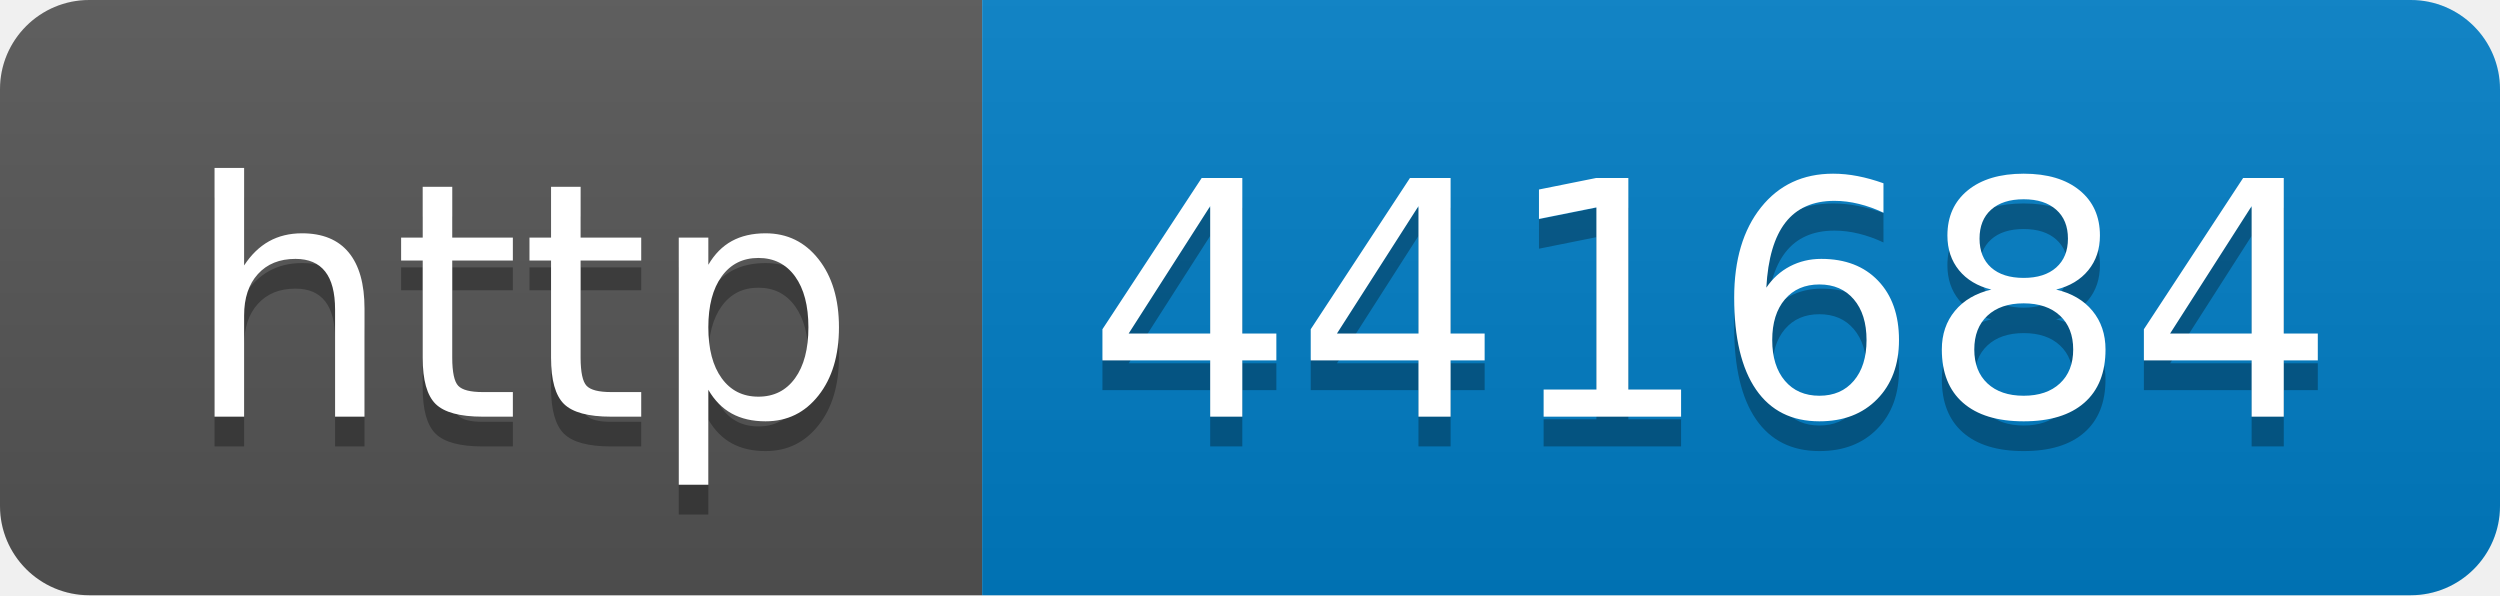
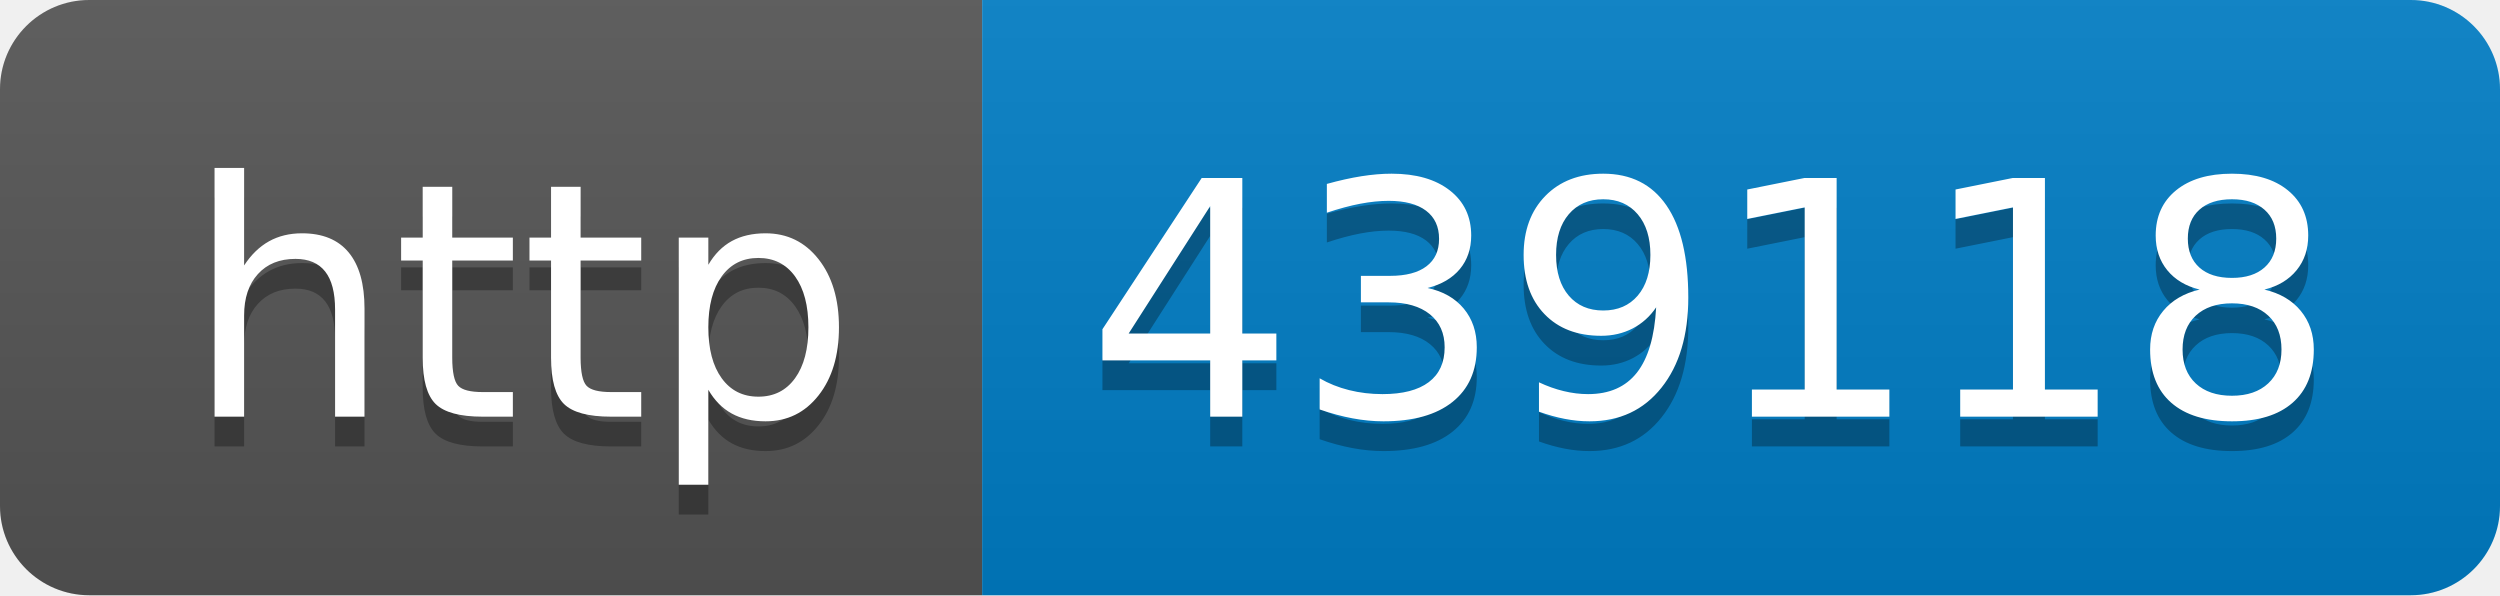
- <svg xmlns="http://www.w3.org/2000/svg" width="84" height="20" role="img" aria-label="http: 441684">
+ <svg xmlns="http://www.w3.org/2000/svg" width="84" height="20" role="img" aria-label="http: 439118">
  <linearGradient id="s" x2="0" y2="100%">
    <stop offset="0" stop-color="#bbb" stop-opacity=".1" />
    <stop offset="1" stop-opacity=".1" />
  </linearGradient>
  <clipPath id="r">
    <rect width="84" height="20" rx="3" fill="#fff" />
  </clipPath>
  <g clip-path="url(#r)">
    <rect width="33" height="20" fill="#555" />
    <rect x="33" width="51" height="20" fill="#007ec6" />
    <rect width="84" height="20" fill="url(#s)" />
  </g>
  <g fill="#fff" text-anchor="middle" font-family="Verdana,Geneva,DejaVu Sans,sans-serif" text-rendering="geometricPrecision" font-size="110">
    <text aria-hidden="true" x="175" y="150" fill="#010101" fill-opacity=".3" transform="scale(.1)" textLength="230">http</text>
    <text x="175" y="140" transform="scale(.1)" fill="#fff" textLength="230">http</text>
-     <text aria-hidden="true" x="575" y="150" fill="#010101" fill-opacity=".3" transform="scale(.1)" textLength="410">441684</text>
-     <text x="575" y="140" transform="scale(.1)" fill="#fff" textLength="410">441684</text>
+     <text aria-hidden="true" x="575" y="150" fill="#010101" fill-opacity=".3" transform="scale(.1)" textLength="410">439118</text>
+     <text x="575" y="140" transform="scale(.1)" fill="#fff" textLength="410">439118</text>
  </g>
</svg>
